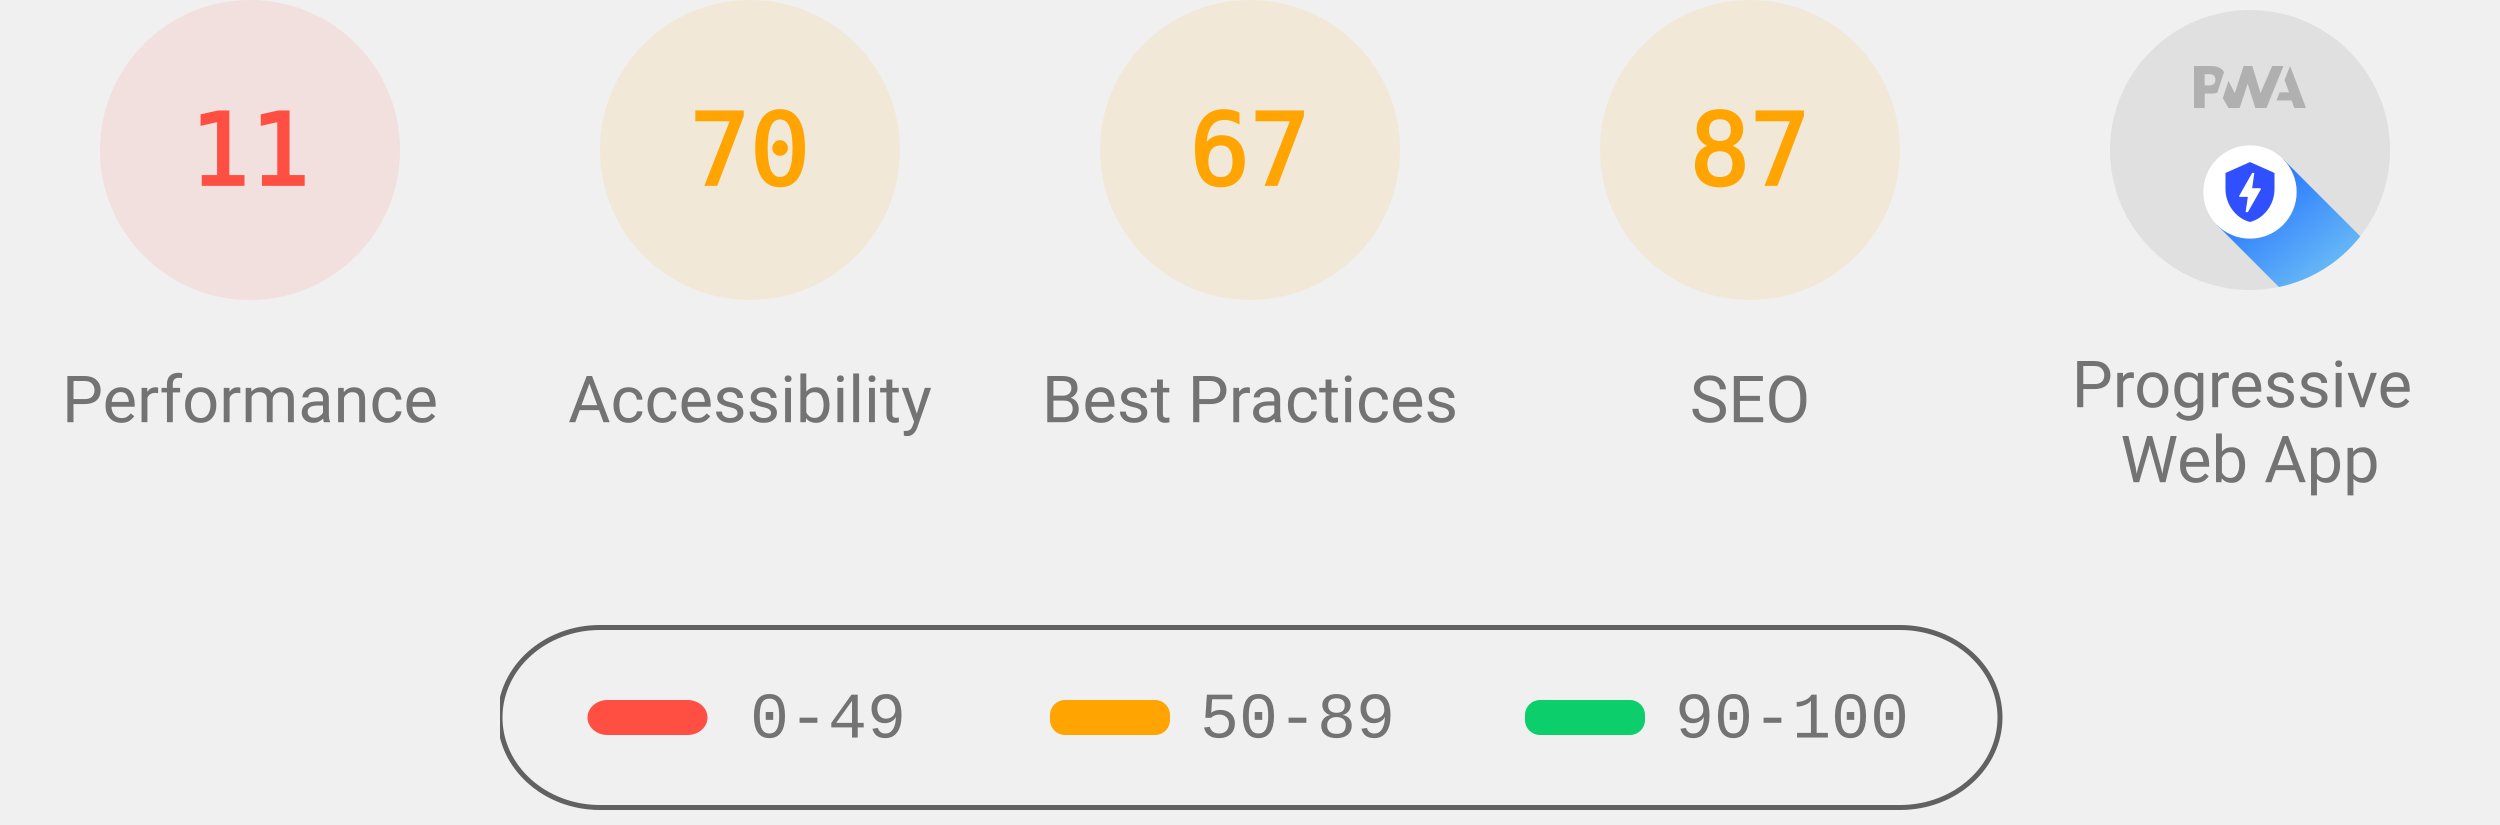
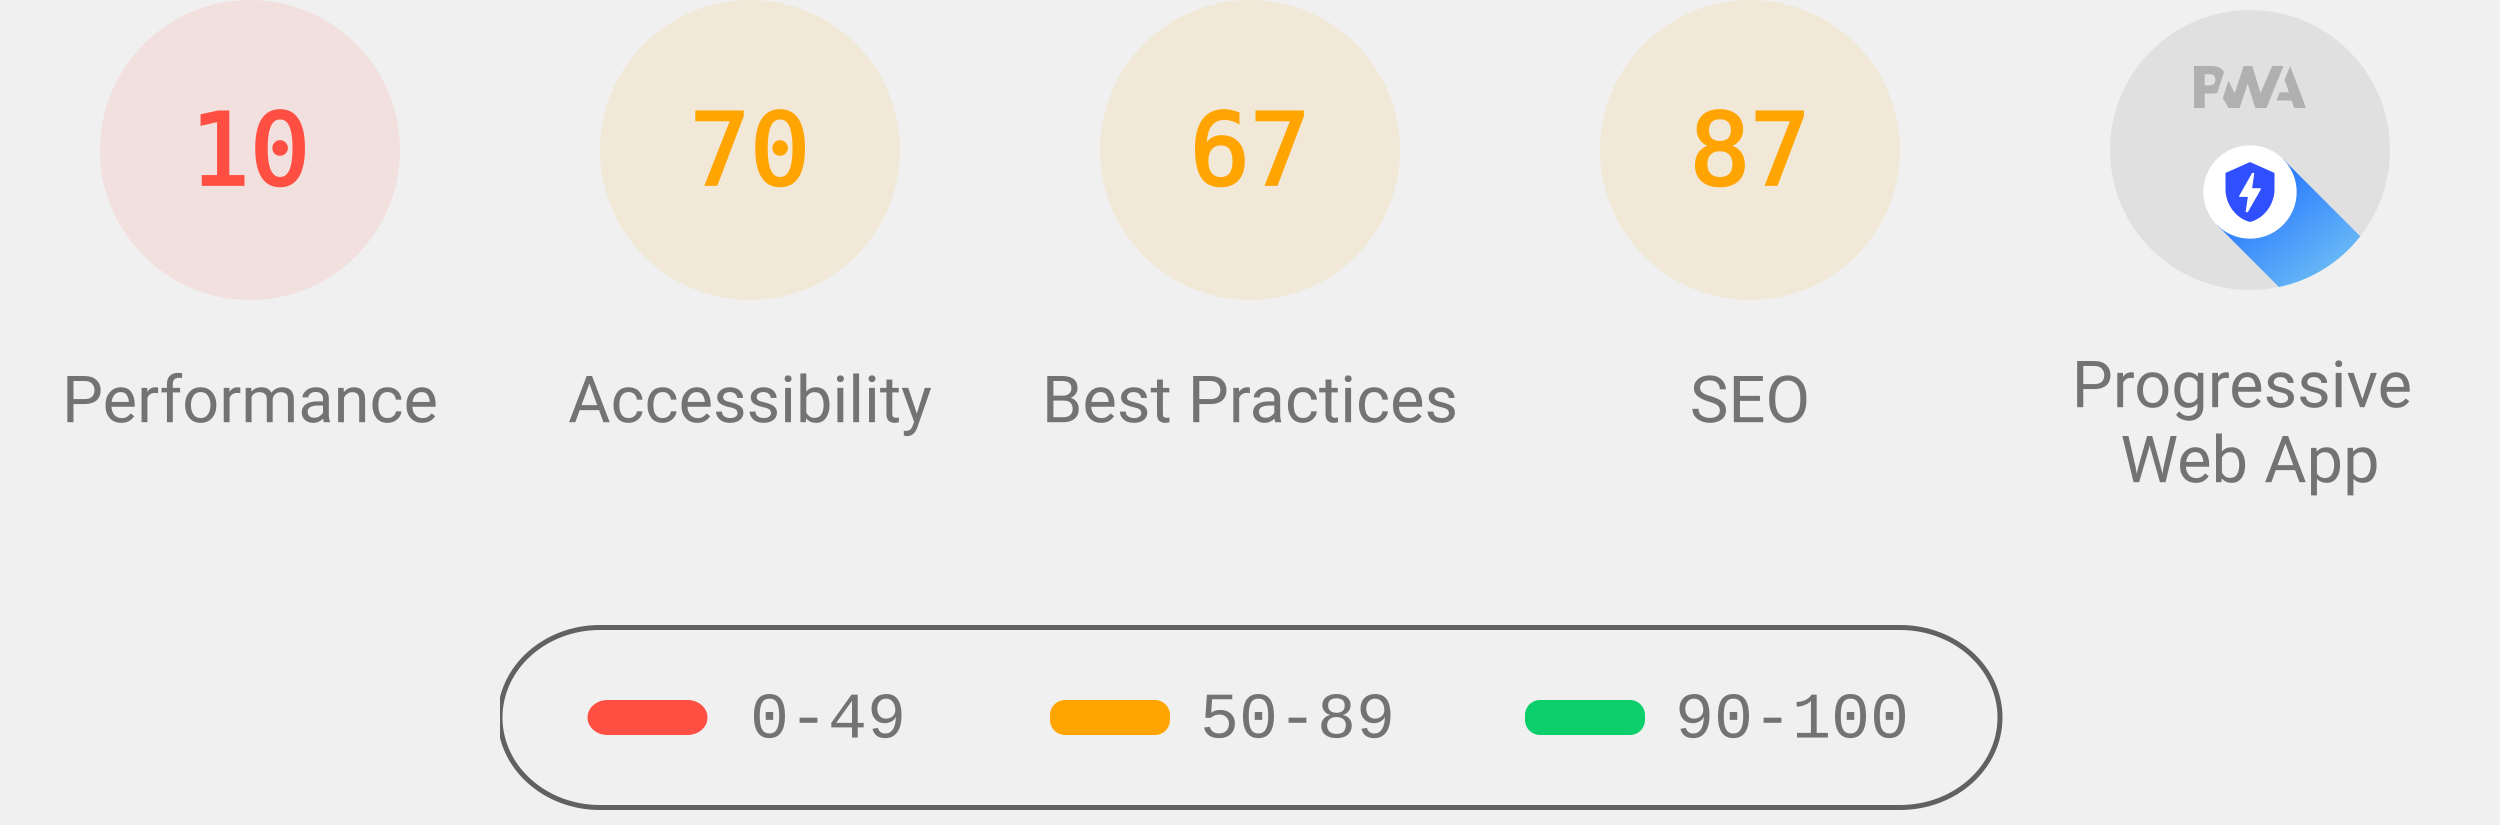
<svg xmlns="http://www.w3.org/2000/svg" class="theme--agnostic" fill="none" width="1000" height="330">
  <style>
			.gauge-base {
				opacity: 0.1
			}

			.gauge-arc {
				fill: none;
				animation-delay: 250ms;
				stroke-linecap: round;
				transform: rotate(-90deg);
				transform-origin: 100px 60px;
				animation: load-gauge 1s ease forwards
			}

			.guage-text {
				font-size: 40px;
				font-family: monospace;
				text-align: center
			}

			.guage-red {
				color: #ff4e42;
				fill: #ff4e42;
				stroke: #ff4e42
			}
			.guage-orange {
				color: #ffa400;
				fill: #ffa400;
				stroke: #ffa400
			}
			.guage-green {
				color: #0cce6b;
				fill: #0cce6b;
				stroke: #0cce6b
			}
			.theme--agnostic .guage-undefined {
				color: #5c5c5c;
				fill: #5c5c5c;
				stroke: #5c5c5c
			}
			.theme--light .guage-undefined {
				color: #1e1e1e;
				fill: #1e1e1e;
				stroke: #1e1e1e
			}
			.theme--dark .guage-undefined {
				color: #f5f5f5;
				fill: #f5f5f5;
				stroke: #f5f5f5
			}

			.guage-title {
				stroke: none;
				font-size: 26px;
				line-height: 26px;
				font-family: Roboto, Halvetica, Arial, sans-serif
			}
			.metric.guage-title {
				font-family: 'Courier New', Courier, monospace
			}
			.theme--agnostic .guage-title {
				color: #737373;
				fill: #737373
			}
			.theme--light .guage-title {
				color: #212121;
				fill: #212121
			}
			.theme--dark .guage-title {
				color: #f5f5f5;
				fill: #f5f5f5
			}

			@keyframes load-gauge {
				from {
					stroke-dasharray: 0 352.858
				}
			}
			.lh-gauge--pwa__disc {
				fill: #e0e0e0
			}
			.lh-gauge--pwa__logo {
				position: relative;
				fill: #b0b0b0
			}
			.lh-gauge--pwa__invisible {
				display: none
			}
			.lh-gauge--pwa__visible {
				display: inline
			}
			.guage-invisible {
				display: none
			}
			.lh-gauge--pwa__logo--primary-color {
				fill: #304ffe
			}
			.theme--agnostic .lh-gauge--pwa__logo--secondary-color {
				fill: #787878
			}
			.theme--light .lh-gauge--pwa__logo--secondary-color {
				fill: #3d3d3d
			}
			.theme--dark .lh-gauge--pwa__logo--secondary-color {
				fill: #d8b6b6
			}
			.theme--light #svg_2 {
				stroke: #00000022
			}
			.theme--agnostic #svg_2 {
				stroke: #616161
			}
			.theme--light #svg_2 {
				stroke: #00000022
			}
			.theme--dark #svg_2 {
				stroke: #f5f5f566
			}
		</style>
  <svg class="guage-div guage-perf guage-red" viewBox="0 0 200 200" width="200" height="200" x="0" y="0">
    <circle class="gauge-base" r="56" cx="100" cy="60" stroke-width="8" />
-     <circle class="gauge-arc guage-arc-1" r="56" cx="100" cy="60" stroke-width="8" style="stroke-dasharray: 38.704, 351.858;" />
-     <text class="guage-text" x="100px" y="60px" alignment-baseline="central" dominant-baseline="central" text-anchor="middle">11</text>
+     <circle class="gauge-arc guage-arc-1" r="56" cx="100" cy="60" stroke-width="8" style="stroke-dasharray: 35.186, 351.858;" />
+     <text class="guage-text" x="100px" y="60px" alignment-baseline="central" dominant-baseline="central" text-anchor="middle">10</text>
    <text class="guage-title" x="100px" y="160px" alignment-baseline="central" dominant-baseline="central" text-anchor="middle">Performance</text>
  </svg>,<svg class="guage-div guage-perf guage-orange" viewBox="0 0 200 200" width="200" height="200" x="200" y="0">
    <circle class="gauge-base" r="56" cx="100" cy="60" stroke-width="8" />
    <circle class="gauge-arc guage-arc-1" r="56" cx="100" cy="60" stroke-width="8" style="stroke-dasharray: 246.301, 351.858;" />
    <text class="guage-text" x="100px" y="60px" alignment-baseline="central" dominant-baseline="central" text-anchor="middle">70</text>
    <text class="guage-title" x="100px" y="160px" alignment-baseline="central" dominant-baseline="central" text-anchor="middle">Accessibility</text>
  </svg>,<svg class="guage-div guage-perf guage-orange" viewBox="0 0 200 200" width="200" height="200" x="400" y="0">
    <circle class="gauge-base" r="56" cx="100" cy="60" stroke-width="8" />
    <circle class="gauge-arc guage-arc-1" r="56" cx="100" cy="60" stroke-width="8" style="stroke-dasharray: 235.745, 351.858;" />
    <text class="guage-text" x="100px" y="60px" alignment-baseline="central" dominant-baseline="central" text-anchor="middle">67</text>
    <text class="guage-title" x="100px" y="160px" alignment-baseline="central" dominant-baseline="central" text-anchor="middle">Best Practices</text>
  </svg>,<svg class="guage-div guage-perf guage-orange" viewBox="0 0 200 200" width="200" height="200" x="600" y="0">
    <circle class="gauge-base" r="56" cx="100" cy="60" stroke-width="8" />
    <circle class="gauge-arc guage-arc-1" r="56" cx="100" cy="60" stroke-width="8" style="stroke-dasharray: 306.116, 351.858;" />
    <text class="guage-text" x="100px" y="60px" alignment-baseline="central" dominant-baseline="central" text-anchor="middle">87</text>
    <text class="guage-title" x="100px" y="160px" alignment-baseline="central" dominant-baseline="central" text-anchor="middle">SEO</text>
  </svg>,<svg class="guage-div guage-pwa" viewBox="0 0 200 200" width="200" height="200" x="800" y="0">
    <svg viewBox="0 0 60 60" width="112" height="112" x="44" y="4">
      <defs>
        <linearGradient id="lh-gauge--pwa__check-circle__gradient-0" x1="50%" y1="0%" x2="50%" y2="100%">
          <stop stop-color="#00C852" offset="0%" />
          <stop stop-color="#009688" offset="100%" />
        </linearGradient>
        <linearGradient id="lh-gauge--pwa__installable__shadow-gradient-0" x1="76.056%" x2="24.111%" y1="82.995%" y2="24.735%">
          <stop stop-color="#A5D6A7" offset="0%" />
          <stop stop-color="#80CBC4" offset="100%" />
        </linearGradient>
        <linearGradient id="lh-gauge--pwa__fast-reliable__shadow-gradient-0" x1="76.056%" y1="82.995%" x2="25.678%" y2="26.493%">
          <stop stop-color="#64B5F6" offset="0%" />
          <stop stop-color="#2979FF" offset="100%" />
        </linearGradient>
        <g id="lh-gauge--pwa__fast-reliable-badge-0">
          <circle fill="#FFFFFF" cx="10" cy="10" r="10" />
          <path fill="#304FFE" d="M10 3.58l5.25 2.34v3.5c0 3.23-2.24 6.26-5.25 7-3.01-.74-5.25-3.77-5.25-7v-3.5L10 3.58zm-.47 10.74l2.76-4.83.03-.07c.04-.08 0-.24-.22-.24h-1.64l.47-3.26h-.47l-2.7 4.77c-.02.01.05-.1-.04.05-.09.16-.1.31.18.31h1.63l-.47 3.27h.47z" />
        </g>
        <g id="lh-gauge--pwa__installable-badge-0">
          <circle fill="#FFFFFF" cx="10" cy="10" r="10" />
          <path fill="#009688" d="M10 4.167A5.835 5.835 0 0 0 4.167 10 5.835 5.835 0 0 0 10 15.833 5.835 5.835 0 0 0 15.833 10 5.835 5.835 0 0 0 10 4.167zm2.917 6.416h-2.334v2.334H9.417v-2.334H7.083V9.417h2.334V7.083h1.166v2.334h2.334v1.166z" />
        </g>
      </defs>
      <g stroke="none" fill-rule="nonzero">
        <circle class="lh-gauge--pwa__disc" cx="30" cy="30" r="30" />
        <g class="lh-gauge--pwa__logo">
          <path d="M35.66 19.39l.7-1.75h2L37.4 15 38.6 12l3.4 9h-2.51l-.58-1.61z" />
          <path d="M33.52 21l3.65-9h-2.42l-2.5 5.82L30.5 12h-1.86l-1.9 5.82-1.35-2.65-1.21 3.72L25.4 21h2.38l1.72-5.2 1.64 5.2z" />
          <path fill-rule="nonzero" d="M20.3 17.91h1.48c.45 0 .85-.05 1.2-.15l.39-1.18 1.07-3.3a2.64 2.64 0 0 0-.28-.37c-.55-.6-1.36-.91-2.42-.91H18v9h2.3V17.9zm1.96-3.84c.22.22.33.5.33.87 0 .36-.1.65-.29.87-.2.23-.59.35-1.15.35h-.86v-2.41h.87c.52 0 .89.1 1.1.32z" />
        </g>
        <rect class="lh-gauge--pwa__component lh-gauge--pwa__na-line lh-gauge--pwa__invisible" fill="#FFFFFF" x="20" y="32" width="20" height="4" rx="2" />
        <g class="lh-gauge--pwa__component lh-gauge--pwa__fast-reliable-badge lh-gauge--pwa__visible" transform="translate(20, 29)">
          <path fill="url(#lh-gauge--pwa__fast-reliable__shadow-gradient-0)" d="M33.63 19.49A30 30 0 0 1 16.2 30.36L3 17.14 17.14 3l16.49 16.49z" />
          <use href="#lh-gauge--pwa__fast-reliable-badge-0" />
        </g>
        <g class="lh-gauge--pwa__component lh-gauge--pwa__installable-badge lh-gauge--pwa__invisible" transform="translate(20, 29)">
          <path fill="url(#lh-gauge--pwa__installable__shadow-gradient-0)" d="M33.629 19.487c-4.272 5.453-10.391 9.39-17.415 10.869L3 17.142 17.142 3 33.63 19.487z" />
          <use href="#lh-gauge--pwa__installable-badge-0" />
        </g>
        <g class="lh-gauge--pwa__component lh-gauge--pwa__fast-reliable-installable-badges lh-gauge--pwa__invisible">
          <g transform="translate(8, 29)">
            <path fill="url(#lh-gauge--pwa__fast-reliable__shadow-gradient-0)" d="M16.321 30.463L3 17.143 17.142 3l22.365 22.365A29.864 29.864 0 0 1 22 31c-1.942 0-3.84-.184-5.679-.537z" />
            <use href="#lh-gauge--pwa__fast-reliable-badge-0" />
          </g>
          <g transform="translate(32, 29)">
            <path fill="url(#lh-gauge--pwa__installable__shadow-gradient-0)" d="M25.982 11.84a30.107 30.107 0 0 1-13.08 15.203L3 17.143 17.142 3l8.84 8.84z" />
            <use href="#lh-gauge--pwa__installable-badge-0" />
          </g>
        </g>
        <g class="lh-gauge--pwa__component lh-gauge--pwa__check-circle lh-gauge--pwa__invisible" transform="translate(18, 28)">
          <circle fill="#FFFFFF" cx="12" cy="12" r="12" />
          <path fill="url(#lh-gauge--pwa__check-circle__gradient-0)" d="M12 2a10 10 0 1 0 0 20 10 10 0 0 0 0-20zm-2 15l-5-5 1.41-1.41L10 14.17l7.59-7.59L19 8l-9 9z" />
        </g>
      </g>
    </svg>
    <text class="guage-title" y="160px" alignment-baseline="central" dominant-baseline="central" text-anchor="middle">
      <tspan x="100px" dy="-6px">Progressive</tspan>
      <tspan x="100px" dy="30px">Web App</tspan>
    </text>
  </svg>
  <svg width="604" height="76" x="200" y="250">
    <g>
      <rect fill="none" id="canvas_background" height="80" width="604" y="-1" x="-1" />
      <g display="none" overflow="visible" y="0" x="0" height="100%" width="100%" id="canvasGrid">
        <rect fill="url(#gridpattern)" stroke-width="0" y="0" x="0" height="100%" width="100%" />
      </g>
    </g>
    <g>
      <rect fill-opacity="0" stroke-width="2" rx="40" id="svg_2" height="72" width="600" y="1" x="0" fill="#000000" />
      <rect stroke="#000" rx="8" id="svg_3" height="14" width="48" y="30" x="35" stroke-opacity="null" stroke-width="0" fill="#ff4e42" />
      <rect stroke="#000" rx="6" id="svg_4" height="14" width="48" y="30" x="220" stroke-opacity="null" stroke-width="0" fill="#ffa400" />
      <rect stroke="#000" rx="6" id="svg_5" height="14" width="48" y="30" x="410" stroke-opacity="null" stroke-width="0" fill="#0cce6b" />
      <text class="metric guage-title" xml:space="preserve" text-anchor="start" font-size="26" id="svg_6" y="45" x="100" stroke-opacity="null" stroke-width="0" stroke="#000">0-49</text>
      <text class="metric guage-title" xml:space="preserve" text-anchor="start" font-size="26" id="svg_7" y="45" x="280" stroke-opacity="null" stroke-width="0" stroke="#000">50-89</text>
      <text class="metric guage-title" xml:space="preserve" text-anchor="start" font-size="26" id="svg_8" y="45" x="470" stroke-opacity="null" stroke-width="0" stroke="#000">90-100</text>
    </g>
  </svg>
</svg>
